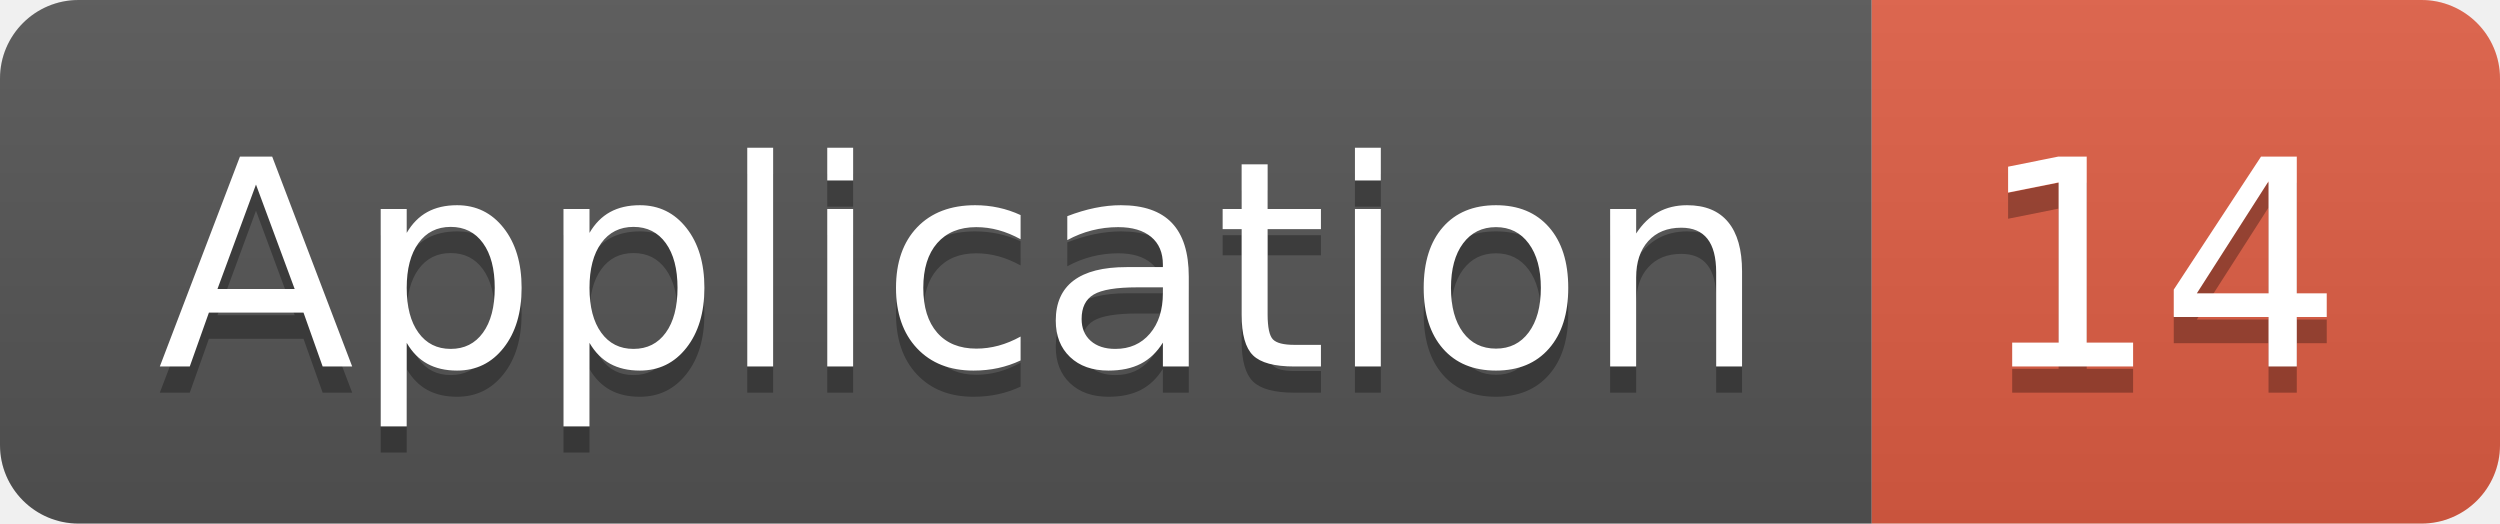
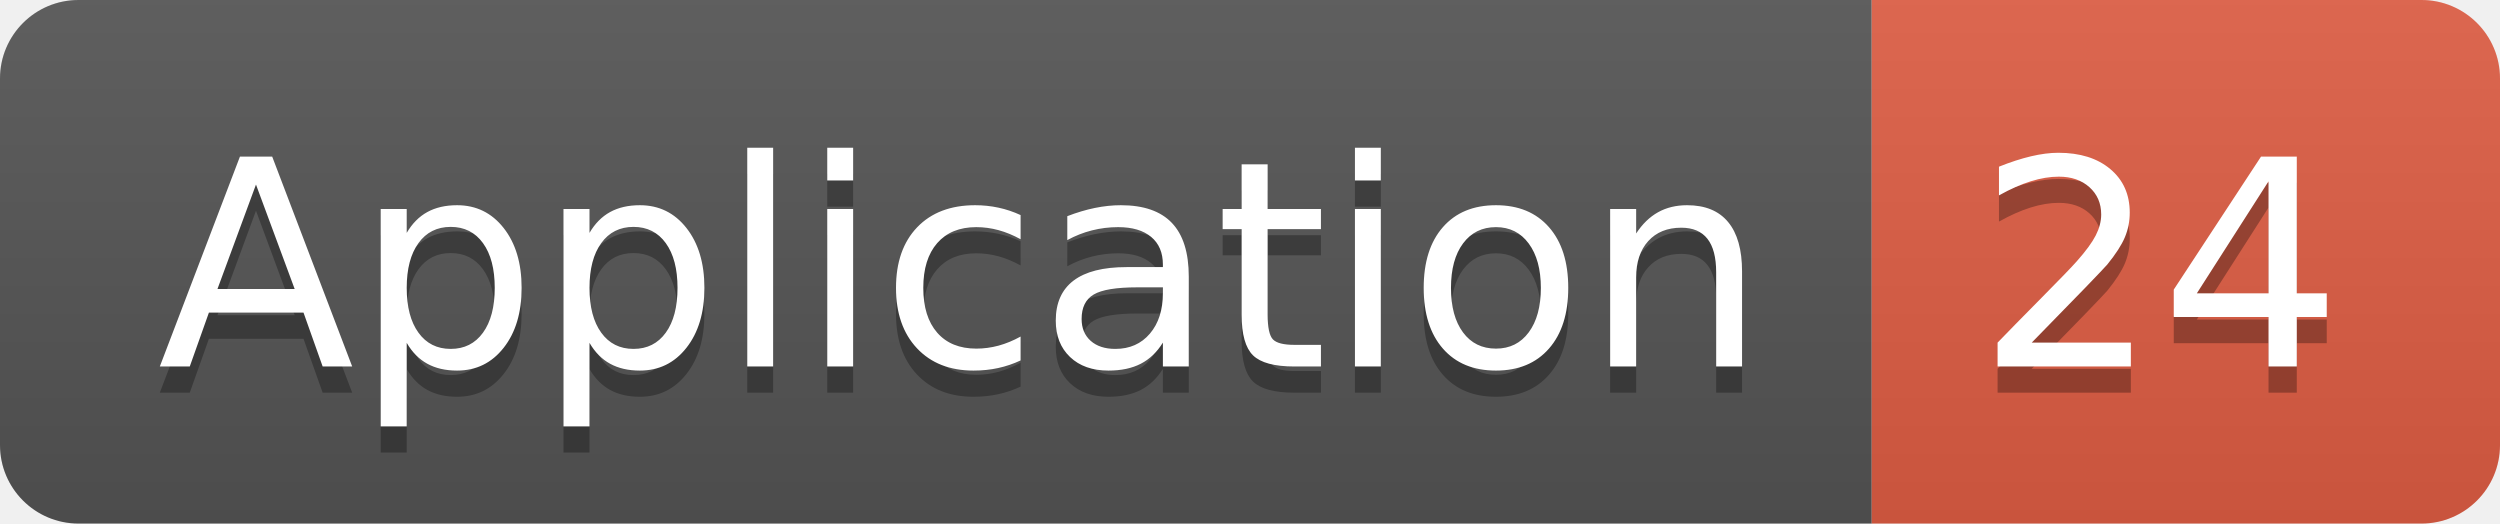
<svg xmlns="http://www.w3.org/2000/svg" width="95.5" height="20">
  <linearGradient id="smooth" x2="0" y2="100%">
    <stop offset="0" stop-color="#bbb" stop-opacity=".1" />
    <stop offset="1" stop-opacity=".1" />
  </linearGradient>
  <clipPath id="round">
    <rect width="95.5" height="20" rx="3" fill="#fff" />
  </clipPath>
  <g clip-path="url(#round)">
    <rect width="71.5" height="20" fill="#555" />
    <rect x="71.5" width="24.0" height="20" fill="#e05d44" />
    <rect width="95.5" height="20" fill="url(#smooth)" />
  </g>
  <g fill="#fff" text-anchor="middle" font-family="DejaVu Sans,Verdana,Geneva,sans-serif" font-size="110">
    <text x="367.5" y="150" fill="#010101" fill-opacity=".3" transform="scale(0.1)" textLength="615.0" lengthAdjust="spacing">Application</text>
    <text x="367.5" y="140" transform="scale(0.1)" textLength="615.0" lengthAdjust="spacing">Application</text>
-     <text x="825.0" y="150" fill="#010101" fill-opacity=".3" transform="scale(0.1)" textLength="140.0" lengthAdjust="spacing">14</text>
-     <text x="825.0" y="140" transform="scale(0.1)" textLength="140.0" lengthAdjust="spacing">14</text>
+     <text x="825.0" y="150" fill="#010101" fill-opacity=".3" transform="scale(0.1)" textLength="140.0" lengthAdjust="spacing">24</text>
+     <text x="825.0" y="140" transform="scale(0.1)" textLength="140.0" lengthAdjust="spacing">24</text>
  </g>
</svg>
